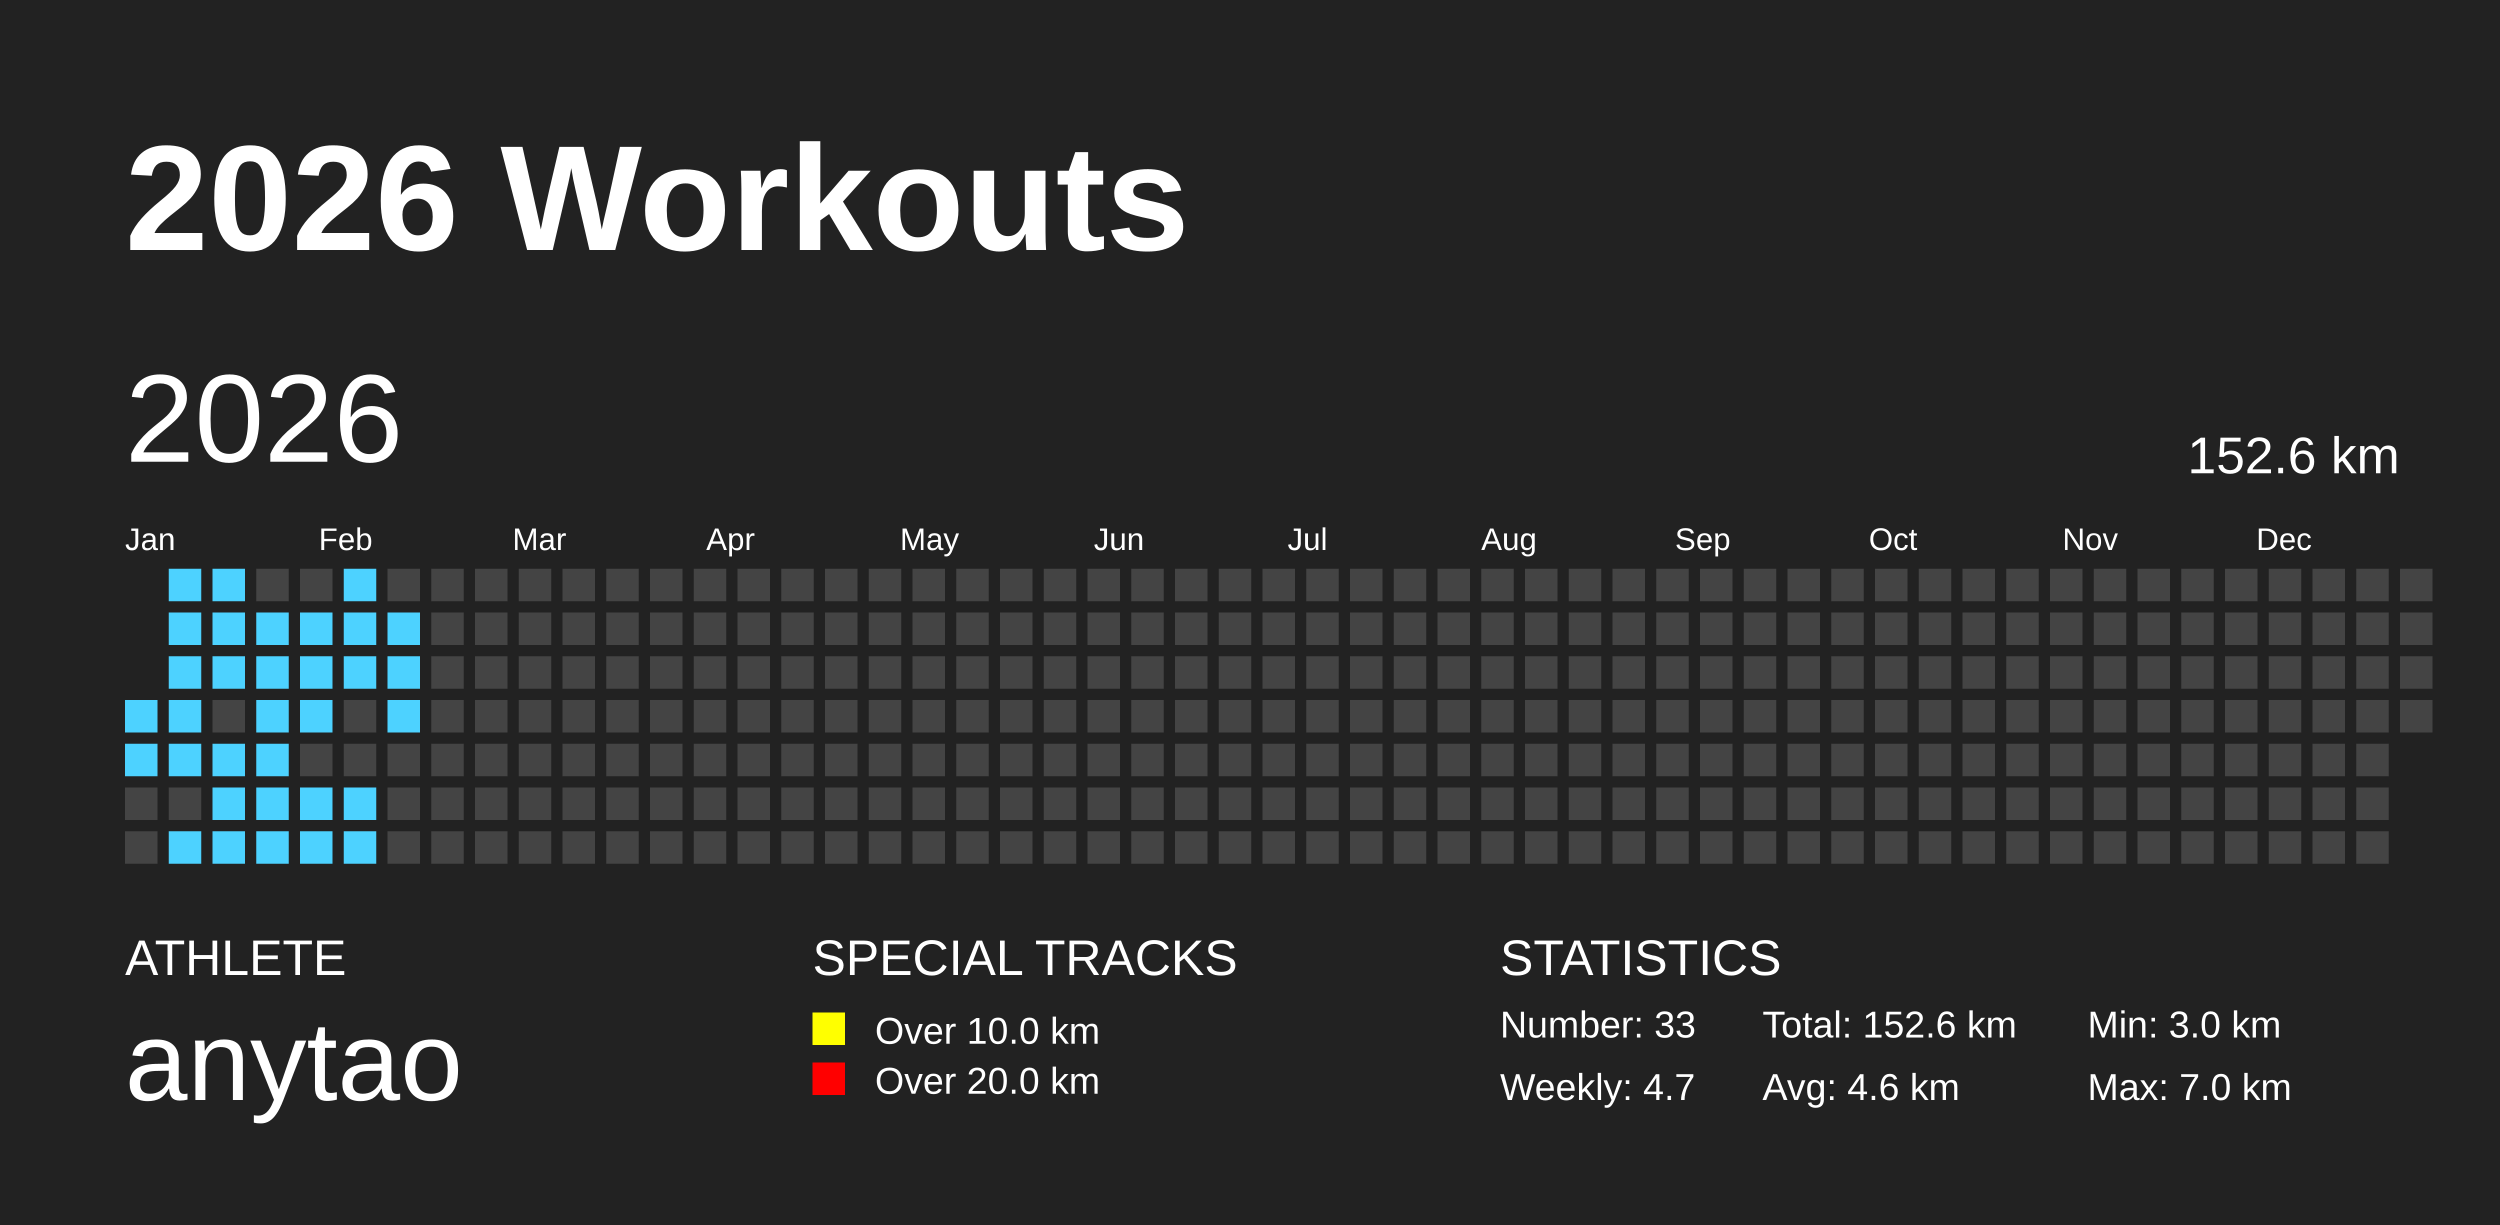
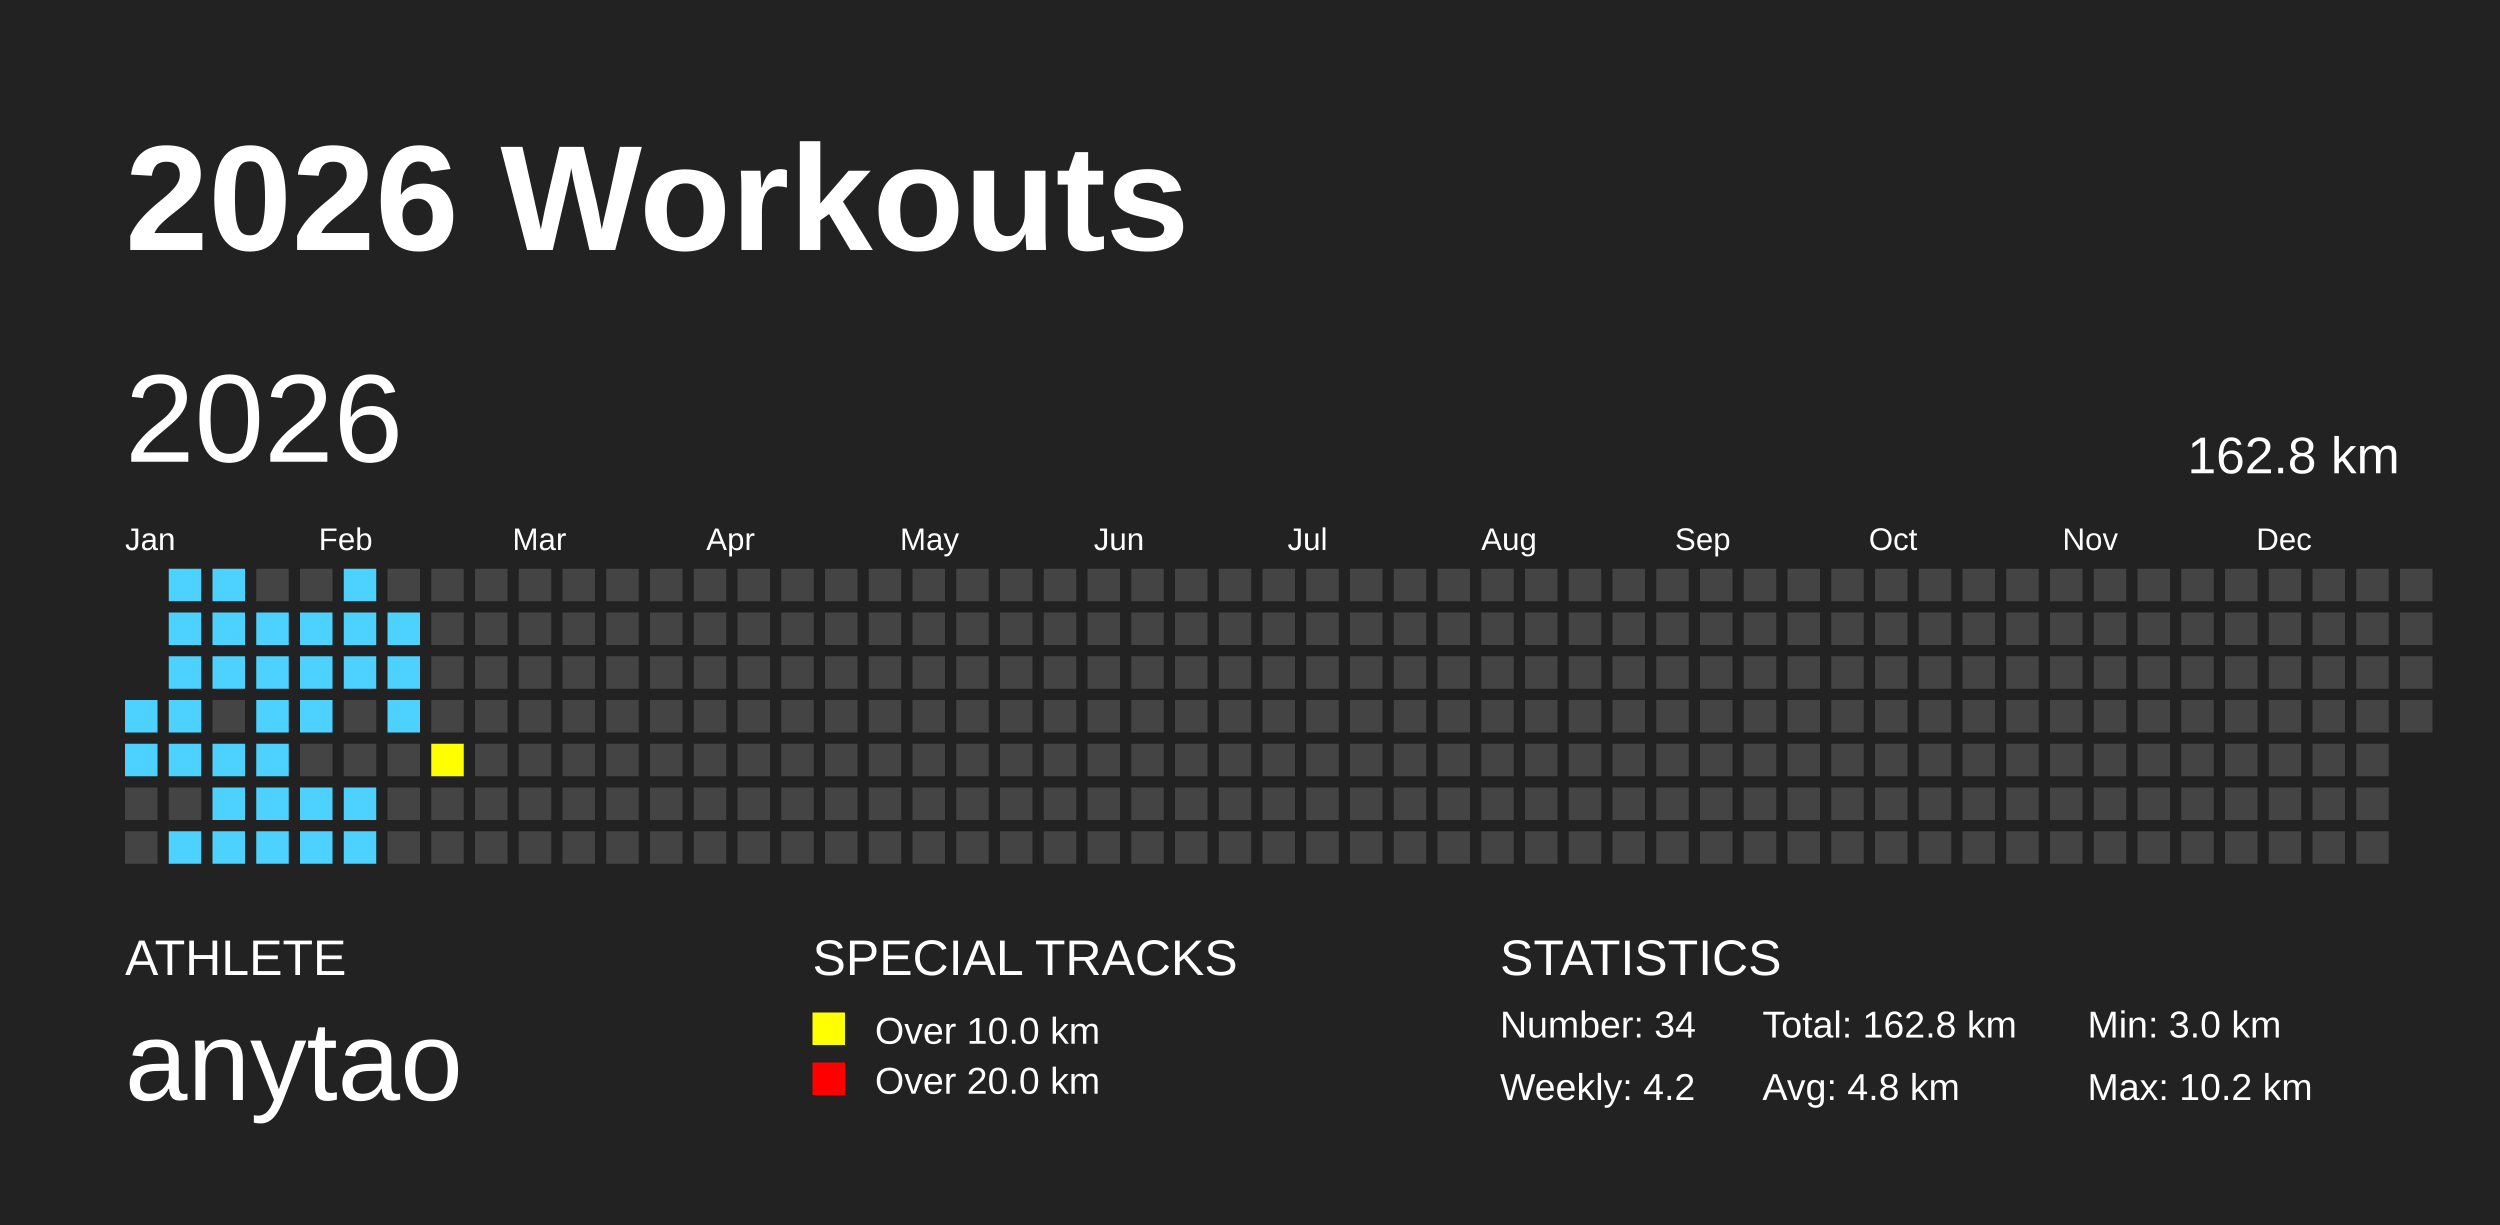
<svg xmlns="http://www.w3.org/2000/svg" baseProfile="full" height="98mm" version="1.1" viewBox="0,0,200,98" width="200mm">
  <defs />
  <rect fill="#222222" height="98" width="200" x="0" y="0" />
  <text fill="#FFFFFF" style="font-size:12px; font-family:Arial; font-weight:bold;" x="10" y="20">2026 Workouts</text>
  <text fill="#FFFFFF" style="font-size:4px; font-family:Arial" x="10" y="78">ATHLETE</text>
  <text fill="#FFFFFF" style="font-size:9px; font-family:Arial" x="10" y="88">anytao</text>
  <text fill="#FFFFFF" style="font-size:4px; font-family:Arial" x="65" y="78">SPECIAL TRACKS</text>
  <rect fill="yellow" height="2.6" width="2.6" x="65" y="81" />
  <text fill="#FFFFFF" style="font-size:3px; font-family:Arial" x="70" y="83.5">Over 10.0 km</text>
  <rect fill="red" height="2.6" width="2.6" x="65" y="85" />
  <text fill="#FFFFFF" style="font-size:3px; font-family:Arial" x="70" y="87.5">Over 20.0 km</text>
  <text fill="#FFFFFF" style="font-size:4px; font-family:Arial" x="120" y="78">STATISTICS</text>
-   <text fill="#FFFFFF" style="font-size:3px; font-family:Arial" x="120" y="83">Number: 33</text>
-   <text fill="#FFFFFF" style="font-size:3px; font-family:Arial" x="120" y="88">Weekly: 4.7</text>
-   <text fill="#FFFFFF" style="font-size:3px; font-family:Arial" x="141" y="83">Total: 152.6 km</text>
-   <text fill="#FFFFFF" style="font-size:3px; font-family:Arial" x="141" y="88">Avg: 4.6 km</text>
+   <text fill="#FFFFFF" style="font-size:3px; font-family:Arial" x="120" y="83">Number: 34</text>
+   <text fill="#FFFFFF" style="font-size:3px; font-family:Arial" x="120" y="88">Weekly: 4.2</text>
+   <text fill="#FFFFFF" style="font-size:3px; font-family:Arial" x="141" y="83">Total: 162.8 km</text>
+   <text fill="#FFFFFF" style="font-size:3px; font-family:Arial" x="141" y="88">Avg: 4.8 km</text>
  <text fill="#FFFFFF" style="font-size:3px; font-family:Arial" x="167" y="83">Min: 3.0 km</text>
-   <text fill="#FFFFFF" style="font-size:3px; font-family:Arial" x="167" y="88">Max: 7.0 km</text>
+   <text fill="#FFFFFF" style="font-size:3px; font-family:Arial" x="167" y="88">Max: 10.2 km</text>
  <text dominant-baseline="hanging" fill="#FFFFFF" style="font-size:10.0px; font-family:Arial;" x="10" y="30">2026</text>
-   <text dominant-baseline="hanging" fill="#FFFFFF" style="font-size:4.125px; font-family:Arial;" x="175" y="35">152.6 km</text>
+   <text dominant-baseline="hanging" fill="#FFFFFF" style="font-size:4.125px; font-family:Arial;" x="175" y="35">162.8 km</text>
  <text fill="#FFFFFF" style="font-size:2.5px; font-family:Arial" x="10.0" y="44">Jan</text>
  <text fill="#FFFFFF" style="font-size:2.5px; font-family:Arial" x="25.5" y="44">Feb</text>
  <text fill="#FFFFFF" style="font-size:2.5px; font-family:Arial" x="41.0" y="44">Mar</text>
  <text fill="#FFFFFF" style="font-size:2.5px; font-family:Arial" x="56.5" y="44">Apr</text>
  <text fill="#FFFFFF" style="font-size:2.5px; font-family:Arial" x="72.0" y="44">May</text>
  <text fill="#FFFFFF" style="font-size:2.5px; font-family:Arial" x="87.5" y="44">Jun</text>
  <text fill="#FFFFFF" style="font-size:2.5px; font-family:Arial" x="103.0" y="44">Jul</text>
  <text fill="#FFFFFF" style="font-size:2.5px; font-family:Arial" x="118.5" y="44">Aug</text>
  <text fill="#FFFFFF" style="font-size:2.5px; font-family:Arial" x="134.0" y="44">Sep</text>
  <text fill="#FFFFFF" style="font-size:2.5px; font-family:Arial" x="149.5" y="44">Oct</text>
  <text fill="#FFFFFF" style="font-size:2.5px; font-family:Arial" x="165.0" y="44">Nov</text>
  <text fill="#FFFFFF" style="font-size:2.5px; font-family:Arial" x="180.5" y="44">Dec</text>
  <rect fill="#4DD2FF" height="2.6" width="2.6" x="10.0" y="56.0" />
  <rect fill="#4DD2FF" height="2.6" width="2.6" x="10.0" y="59.5" />
  <rect fill="#444444" height="2.6" width="2.6" x="10.0" y="63.0" />
  <rect fill="#444444" height="2.6" width="2.6" x="10.0" y="66.5" />
  <rect fill="#4DD2FF" height="2.6" width="2.6" x="13.5" y="45.5" />
  <rect fill="#4DD2FF" height="2.6" width="2.6" x="13.5" y="49.0" />
  <rect fill="#4DD2FF" height="2.6" width="2.6" x="13.5" y="52.5" />
  <rect fill="#4DD2FF" height="2.6" width="2.6" x="13.5" y="56.0" />
  <rect fill="#4DD2FF" height="2.6" width="2.6" x="13.5" y="59.5" />
  <rect fill="#444444" height="2.6" width="2.6" x="13.5" y="63.0" />
  <rect fill="#4DD2FF" height="2.6" width="2.6" x="13.5" y="66.5" />
  <rect fill="#4DD2FF" height="2.6" width="2.6" x="17.0" y="45.5" />
  <rect fill="#4DD2FF" height="2.6" width="2.6" x="17.0" y="49.0" />
  <rect fill="#4DD2FF" height="2.6" width="2.6" x="17.0" y="52.5" />
  <rect fill="#444444" height="2.6" width="2.6" x="17.0" y="56.0" />
  <rect fill="#4DD2FF" height="2.6" width="2.6" x="17.0" y="59.5" />
  <rect fill="#4DD2FF" height="2.6" width="2.6" x="17.0" y="63.0" />
  <rect fill="#4DD2FF" height="2.6" width="2.6" x="17.0" y="66.5" />
  <rect fill="#444444" height="2.6" width="2.6" x="20.5" y="45.5" />
  <rect fill="#4DD2FF" height="2.6" width="2.6" x="20.5" y="49.0" />
  <rect fill="#4DD2FF" height="2.6" width="2.6" x="20.5" y="52.5" />
  <rect fill="#4DD2FF" height="2.6" width="2.6" x="20.5" y="56.0" />
  <rect fill="#4DD2FF" height="2.6" width="2.6" x="20.5" y="59.5" />
  <rect fill="#4DD2FF" height="2.6" width="2.6" x="20.5" y="63.0" />
  <rect fill="#4DD2FF" height="2.6" width="2.6" x="20.5" y="66.5" />
  <rect fill="#444444" height="2.6" width="2.6" x="24.0" y="45.5" />
  <rect fill="#4DD2FF" height="2.6" width="2.6" x="24.0" y="49.0" />
  <rect fill="#4DD2FF" height="2.6" width="2.6" x="24.0" y="52.5" />
  <rect fill="#4DD2FF" height="2.6" width="2.6" x="24.0" y="56.0" />
  <rect fill="#444444" height="2.6" width="2.6" x="24.0" y="59.5" />
  <rect fill="#4DD2FF" height="2.6" width="2.6" x="24.0" y="63.0" />
  <rect fill="#4DD2FF" height="2.6" width="2.6" x="24.0" y="66.5" />
  <rect fill="#4DD2FF" height="2.6" width="2.6" x="27.5" y="45.5" />
  <rect fill="#4DD2FF" height="2.6" width="2.6" x="27.5" y="49.0" />
  <rect fill="#4DD2FF" height="2.6" width="2.6" x="27.5" y="52.5" />
  <rect fill="#444444" height="2.6" width="2.6" x="27.5" y="56.0" />
  <rect fill="#444444" height="2.6" width="2.6" x="27.5" y="59.5" />
  <rect fill="#4DD2FF" height="2.6" width="2.6" x="27.5" y="63.0" />
  <rect fill="#4DD2FF" height="2.6" width="2.6" x="27.5" y="66.5" />
  <rect fill="#444444" height="2.6" width="2.6" x="31.0" y="45.5" />
  <rect fill="#4DD2FF" height="2.6" width="2.6" x="31.0" y="49.0" />
  <rect fill="#4DD2FF" height="2.6" width="2.6" x="31.0" y="52.5" />
  <rect fill="#4DD2FF" height="2.6" width="2.6" x="31.0" y="56.0" />
  <rect fill="#444444" height="2.6" width="2.6" x="31.0" y="59.5" />
  <rect fill="#444444" height="2.6" width="2.6" x="31.0" y="63.0" />
  <rect fill="#444444" height="2.6" width="2.6" x="31.0" y="66.5" />
  <rect fill="#444444" height="2.6" width="2.6" x="34.5" y="45.5" />
  <rect fill="#444444" height="2.6" width="2.6" x="34.5" y="49.0" />
  <rect fill="#444444" height="2.6" width="2.6" x="34.5" y="52.5" />
  <rect fill="#444444" height="2.6" width="2.6" x="34.5" y="56.0" />
-   <rect fill="#444444" height="2.6" width="2.6" x="34.5" y="59.5" />
+   <rect fill="yellow" height="2.6" width="2.6" x="34.5" y="59.5" />
  <rect fill="#444444" height="2.6" width="2.6" x="34.5" y="63.0" />
  <rect fill="#444444" height="2.6" width="2.6" x="34.5" y="66.5" />
  <rect fill="#444444" height="2.6" width="2.6" x="38.0" y="45.5" />
  <rect fill="#444444" height="2.6" width="2.6" x="38.0" y="49.0" />
  <rect fill="#444444" height="2.6" width="2.6" x="38.0" y="52.5" />
  <rect fill="#444444" height="2.6" width="2.6" x="38.0" y="56.0" />
  <rect fill="#444444" height="2.6" width="2.6" x="38.0" y="59.5" />
  <rect fill="#444444" height="2.6" width="2.6" x="38.0" y="63.0" />
  <rect fill="#444444" height="2.6" width="2.6" x="38.0" y="66.5" />
  <rect fill="#444444" height="2.6" width="2.6" x="41.5" y="45.5" />
  <rect fill="#444444" height="2.6" width="2.6" x="41.5" y="49.0" />
  <rect fill="#444444" height="2.6" width="2.6" x="41.5" y="52.5" />
  <rect fill="#444444" height="2.6" width="2.6" x="41.5" y="56.0" />
  <rect fill="#444444" height="2.6" width="2.6" x="41.5" y="59.5" />
  <rect fill="#444444" height="2.6" width="2.6" x="41.5" y="63.0" />
  <rect fill="#444444" height="2.6" width="2.6" x="41.5" y="66.5" />
  <rect fill="#444444" height="2.6" width="2.6" x="45.0" y="45.5" />
  <rect fill="#444444" height="2.6" width="2.6" x="45.0" y="49.0" />
  <rect fill="#444444" height="2.6" width="2.6" x="45.0" y="52.5" />
  <rect fill="#444444" height="2.6" width="2.6" x="45.0" y="56.0" />
  <rect fill="#444444" height="2.6" width="2.6" x="45.0" y="59.5" />
  <rect fill="#444444" height="2.6" width="2.6" x="45.0" y="63.0" />
  <rect fill="#444444" height="2.6" width="2.6" x="45.0" y="66.5" />
  <rect fill="#444444" height="2.6" width="2.6" x="48.5" y="45.5" />
  <rect fill="#444444" height="2.6" width="2.6" x="48.5" y="49.0" />
  <rect fill="#444444" height="2.6" width="2.6" x="48.5" y="52.5" />
  <rect fill="#444444" height="2.6" width="2.6" x="48.5" y="56.0" />
  <rect fill="#444444" height="2.6" width="2.6" x="48.5" y="59.5" />
  <rect fill="#444444" height="2.6" width="2.6" x="48.5" y="63.0" />
  <rect fill="#444444" height="2.6" width="2.6" x="48.5" y="66.5" />
  <rect fill="#444444" height="2.6" width="2.6" x="52.0" y="45.5" />
  <rect fill="#444444" height="2.6" width="2.6" x="52.0" y="49.0" />
  <rect fill="#444444" height="2.6" width="2.6" x="52.0" y="52.5" />
  <rect fill="#444444" height="2.6" width="2.6" x="52.0" y="56.0" />
  <rect fill="#444444" height="2.6" width="2.6" x="52.0" y="59.5" />
  <rect fill="#444444" height="2.6" width="2.6" x="52.0" y="63.0" />
  <rect fill="#444444" height="2.6" width="2.6" x="52.0" y="66.5" />
  <rect fill="#444444" height="2.6" width="2.6" x="55.5" y="45.5" />
  <rect fill="#444444" height="2.6" width="2.6" x="55.5" y="49.0" />
  <rect fill="#444444" height="2.6" width="2.6" x="55.5" y="52.5" />
  <rect fill="#444444" height="2.6" width="2.6" x="55.5" y="56.0" />
  <rect fill="#444444" height="2.6" width="2.6" x="55.5" y="59.5" />
  <rect fill="#444444" height="2.6" width="2.6" x="55.5" y="63.0" />
  <rect fill="#444444" height="2.6" width="2.6" x="55.5" y="66.5" />
  <rect fill="#444444" height="2.6" width="2.6" x="59.0" y="45.5" />
  <rect fill="#444444" height="2.6" width="2.6" x="59.0" y="49.0" />
  <rect fill="#444444" height="2.6" width="2.6" x="59.0" y="52.5" />
  <rect fill="#444444" height="2.6" width="2.6" x="59.0" y="56.0" />
  <rect fill="#444444" height="2.6" width="2.6" x="59.0" y="59.5" />
  <rect fill="#444444" height="2.6" width="2.6" x="59.0" y="63.0" />
  <rect fill="#444444" height="2.6" width="2.6" x="59.0" y="66.5" />
  <rect fill="#444444" height="2.6" width="2.6" x="62.5" y="45.5" />
  <rect fill="#444444" height="2.6" width="2.6" x="62.5" y="49.0" />
  <rect fill="#444444" height="2.6" width="2.6" x="62.5" y="52.5" />
  <rect fill="#444444" height="2.6" width="2.6" x="62.5" y="56.0" />
  <rect fill="#444444" height="2.6" width="2.6" x="62.5" y="59.5" />
  <rect fill="#444444" height="2.6" width="2.6" x="62.5" y="63.0" />
  <rect fill="#444444" height="2.6" width="2.6" x="62.5" y="66.5" />
  <rect fill="#444444" height="2.6" width="2.6" x="66.0" y="45.5" />
  <rect fill="#444444" height="2.6" width="2.6" x="66.0" y="49.0" />
  <rect fill="#444444" height="2.6" width="2.6" x="66.0" y="52.5" />
  <rect fill="#444444" height="2.6" width="2.6" x="66.0" y="56.0" />
  <rect fill="#444444" height="2.6" width="2.6" x="66.0" y="59.5" />
  <rect fill="#444444" height="2.6" width="2.6" x="66.0" y="63.0" />
  <rect fill="#444444" height="2.6" width="2.6" x="66.0" y="66.5" />
  <rect fill="#444444" height="2.6" width="2.6" x="69.5" y="45.5" />
  <rect fill="#444444" height="2.6" width="2.6" x="69.5" y="49.0" />
  <rect fill="#444444" height="2.6" width="2.6" x="69.5" y="52.5" />
  <rect fill="#444444" height="2.6" width="2.6" x="69.5" y="56.0" />
  <rect fill="#444444" height="2.6" width="2.6" x="69.5" y="59.5" />
  <rect fill="#444444" height="2.6" width="2.6" x="69.5" y="63.0" />
  <rect fill="#444444" height="2.6" width="2.6" x="69.5" y="66.5" />
  <rect fill="#444444" height="2.6" width="2.6" x="73.0" y="45.5" />
  <rect fill="#444444" height="2.6" width="2.6" x="73.0" y="49.0" />
  <rect fill="#444444" height="2.6" width="2.6" x="73.0" y="52.5" />
  <rect fill="#444444" height="2.6" width="2.6" x="73.0" y="56.0" />
  <rect fill="#444444" height="2.6" width="2.6" x="73.0" y="59.5" />
  <rect fill="#444444" height="2.6" width="2.6" x="73.0" y="63.0" />
  <rect fill="#444444" height="2.6" width="2.6" x="73.0" y="66.5" />
  <rect fill="#444444" height="2.6" width="2.6" x="76.5" y="45.5" />
  <rect fill="#444444" height="2.6" width="2.6" x="76.5" y="49.0" />
  <rect fill="#444444" height="2.6" width="2.6" x="76.5" y="52.5" />
  <rect fill="#444444" height="2.6" width="2.6" x="76.5" y="56.0" />
  <rect fill="#444444" height="2.6" width="2.6" x="76.5" y="59.5" />
  <rect fill="#444444" height="2.6" width="2.6" x="76.5" y="63.0" />
  <rect fill="#444444" height="2.6" width="2.6" x="76.5" y="66.5" />
  <rect fill="#444444" height="2.6" width="2.6" x="80.0" y="45.5" />
  <rect fill="#444444" height="2.6" width="2.6" x="80.0" y="49.0" />
  <rect fill="#444444" height="2.6" width="2.6" x="80.0" y="52.5" />
  <rect fill="#444444" height="2.6" width="2.6" x="80.0" y="56.0" />
  <rect fill="#444444" height="2.6" width="2.6" x="80.0" y="59.5" />
  <rect fill="#444444" height="2.6" width="2.6" x="80.0" y="63.0" />
  <rect fill="#444444" height="2.6" width="2.6" x="80.0" y="66.5" />
  <rect fill="#444444" height="2.6" width="2.6" x="83.5" y="45.5" />
  <rect fill="#444444" height="2.6" width="2.6" x="83.5" y="49.0" />
  <rect fill="#444444" height="2.6" width="2.6" x="83.5" y="52.5" />
  <rect fill="#444444" height="2.6" width="2.6" x="83.5" y="56.0" />
  <rect fill="#444444" height="2.6" width="2.6" x="83.5" y="59.5" />
  <rect fill="#444444" height="2.6" width="2.6" x="83.5" y="63.0" />
  <rect fill="#444444" height="2.6" width="2.6" x="83.5" y="66.5" />
  <rect fill="#444444" height="2.6" width="2.6" x="87.0" y="45.5" />
  <rect fill="#444444" height="2.6" width="2.6" x="87.0" y="49.0" />
  <rect fill="#444444" height="2.6" width="2.6" x="87.0" y="52.5" />
  <rect fill="#444444" height="2.6" width="2.6" x="87.0" y="56.0" />
  <rect fill="#444444" height="2.6" width="2.6" x="87.0" y="59.5" />
  <rect fill="#444444" height="2.6" width="2.6" x="87.0" y="63.0" />
  <rect fill="#444444" height="2.6" width="2.6" x="87.0" y="66.5" />
  <rect fill="#444444" height="2.6" width="2.6" x="90.5" y="45.5" />
  <rect fill="#444444" height="2.6" width="2.6" x="90.5" y="49.0" />
  <rect fill="#444444" height="2.6" width="2.6" x="90.5" y="52.5" />
  <rect fill="#444444" height="2.6" width="2.6" x="90.5" y="56.0" />
  <rect fill="#444444" height="2.6" width="2.6" x="90.5" y="59.5" />
  <rect fill="#444444" height="2.6" width="2.6" x="90.5" y="63.0" />
  <rect fill="#444444" height="2.6" width="2.6" x="90.5" y="66.5" />
  <rect fill="#444444" height="2.6" width="2.6" x="94.0" y="45.5" />
  <rect fill="#444444" height="2.6" width="2.6" x="94.0" y="49.0" />
  <rect fill="#444444" height="2.6" width="2.6" x="94.0" y="52.5" />
  <rect fill="#444444" height="2.6" width="2.6" x="94.0" y="56.0" />
  <rect fill="#444444" height="2.6" width="2.6" x="94.0" y="59.5" />
  <rect fill="#444444" height="2.6" width="2.6" x="94.0" y="63.0" />
  <rect fill="#444444" height="2.6" width="2.6" x="94.0" y="66.5" />
  <rect fill="#444444" height="2.6" width="2.6" x="97.5" y="45.5" />
  <rect fill="#444444" height="2.6" width="2.6" x="97.5" y="49.0" />
  <rect fill="#444444" height="2.6" width="2.6" x="97.5" y="52.5" />
  <rect fill="#444444" height="2.6" width="2.6" x="97.5" y="56.0" />
  <rect fill="#444444" height="2.6" width="2.6" x="97.5" y="59.5" />
  <rect fill="#444444" height="2.6" width="2.6" x="97.5" y="63.0" />
  <rect fill="#444444" height="2.6" width="2.6" x="97.5" y="66.5" />
  <rect fill="#444444" height="2.6" width="2.6" x="101.0" y="45.5" />
  <rect fill="#444444" height="2.6" width="2.6" x="101.0" y="49.0" />
  <rect fill="#444444" height="2.6" width="2.6" x="101.0" y="52.5" />
  <rect fill="#444444" height="2.6" width="2.6" x="101.0" y="56.0" />
  <rect fill="#444444" height="2.6" width="2.6" x="101.0" y="59.5" />
  <rect fill="#444444" height="2.6" width="2.6" x="101.0" y="63.0" />
  <rect fill="#444444" height="2.6" width="2.6" x="101.0" y="66.5" />
  <rect fill="#444444" height="2.6" width="2.6" x="104.5" y="45.5" />
  <rect fill="#444444" height="2.6" width="2.6" x="104.5" y="49.0" />
  <rect fill="#444444" height="2.6" width="2.6" x="104.5" y="52.5" />
  <rect fill="#444444" height="2.6" width="2.6" x="104.5" y="56.0" />
  <rect fill="#444444" height="2.6" width="2.6" x="104.5" y="59.5" />
  <rect fill="#444444" height="2.6" width="2.6" x="104.5" y="63.0" />
  <rect fill="#444444" height="2.6" width="2.6" x="104.5" y="66.5" />
  <rect fill="#444444" height="2.6" width="2.6" x="108.0" y="45.5" />
  <rect fill="#444444" height="2.6" width="2.6" x="108.0" y="49.0" />
  <rect fill="#444444" height="2.6" width="2.6" x="108.0" y="52.5" />
  <rect fill="#444444" height="2.6" width="2.6" x="108.0" y="56.0" />
  <rect fill="#444444" height="2.6" width="2.6" x="108.0" y="59.5" />
  <rect fill="#444444" height="2.6" width="2.6" x="108.0" y="63.0" />
  <rect fill="#444444" height="2.6" width="2.6" x="108.0" y="66.5" />
  <rect fill="#444444" height="2.6" width="2.6" x="111.5" y="45.5" />
  <rect fill="#444444" height="2.6" width="2.6" x="111.5" y="49.0" />
  <rect fill="#444444" height="2.6" width="2.6" x="111.5" y="52.5" />
  <rect fill="#444444" height="2.6" width="2.6" x="111.5" y="56.0" />
  <rect fill="#444444" height="2.6" width="2.6" x="111.5" y="59.5" />
  <rect fill="#444444" height="2.6" width="2.6" x="111.5" y="63.0" />
  <rect fill="#444444" height="2.6" width="2.6" x="111.5" y="66.5" />
  <rect fill="#444444" height="2.6" width="2.6" x="115.0" y="45.5" />
  <rect fill="#444444" height="2.6" width="2.6" x="115.0" y="49.0" />
  <rect fill="#444444" height="2.6" width="2.6" x="115.0" y="52.5" />
  <rect fill="#444444" height="2.6" width="2.6" x="115.0" y="56.0" />
  <rect fill="#444444" height="2.6" width="2.6" x="115.0" y="59.5" />
  <rect fill="#444444" height="2.6" width="2.6" x="115.0" y="63.0" />
  <rect fill="#444444" height="2.6" width="2.6" x="115.0" y="66.5" />
  <rect fill="#444444" height="2.6" width="2.6" x="118.5" y="45.5" />
  <rect fill="#444444" height="2.6" width="2.6" x="118.5" y="49.0" />
  <rect fill="#444444" height="2.6" width="2.6" x="118.5" y="52.5" />
  <rect fill="#444444" height="2.6" width="2.6" x="118.5" y="56.0" />
  <rect fill="#444444" height="2.6" width="2.6" x="118.5" y="59.5" />
  <rect fill="#444444" height="2.6" width="2.6" x="118.5" y="63.0" />
  <rect fill="#444444" height="2.6" width="2.6" x="118.5" y="66.5" />
  <rect fill="#444444" height="2.6" width="2.6" x="122.0" y="45.5" />
  <rect fill="#444444" height="2.6" width="2.6" x="122.0" y="49.0" />
  <rect fill="#444444" height="2.6" width="2.6" x="122.0" y="52.5" />
  <rect fill="#444444" height="2.6" width="2.6" x="122.0" y="56.0" />
  <rect fill="#444444" height="2.6" width="2.6" x="122.0" y="59.5" />
  <rect fill="#444444" height="2.6" width="2.6" x="122.0" y="63.0" />
  <rect fill="#444444" height="2.6" width="2.6" x="122.0" y="66.5" />
  <rect fill="#444444" height="2.6" width="2.6" x="125.5" y="45.5" />
  <rect fill="#444444" height="2.6" width="2.6" x="125.5" y="49.0" />
  <rect fill="#444444" height="2.6" width="2.6" x="125.5" y="52.5" />
  <rect fill="#444444" height="2.6" width="2.6" x="125.5" y="56.0" />
  <rect fill="#444444" height="2.6" width="2.6" x="125.5" y="59.5" />
  <rect fill="#444444" height="2.6" width="2.6" x="125.5" y="63.0" />
  <rect fill="#444444" height="2.6" width="2.6" x="125.5" y="66.5" />
  <rect fill="#444444" height="2.6" width="2.6" x="129.0" y="45.5" />
  <rect fill="#444444" height="2.6" width="2.6" x="129.0" y="49.0" />
  <rect fill="#444444" height="2.6" width="2.6" x="129.0" y="52.5" />
  <rect fill="#444444" height="2.6" width="2.6" x="129.0" y="56.0" />
  <rect fill="#444444" height="2.6" width="2.6" x="129.0" y="59.5" />
  <rect fill="#444444" height="2.6" width="2.6" x="129.0" y="63.0" />
  <rect fill="#444444" height="2.6" width="2.6" x="129.0" y="66.5" />
  <rect fill="#444444" height="2.6" width="2.6" x="132.5" y="45.5" />
  <rect fill="#444444" height="2.6" width="2.6" x="132.5" y="49.0" />
  <rect fill="#444444" height="2.6" width="2.6" x="132.5" y="52.5" />
  <rect fill="#444444" height="2.6" width="2.6" x="132.5" y="56.0" />
  <rect fill="#444444" height="2.6" width="2.6" x="132.5" y="59.5" />
  <rect fill="#444444" height="2.6" width="2.6" x="132.5" y="63.0" />
  <rect fill="#444444" height="2.6" width="2.6" x="132.5" y="66.5" />
  <rect fill="#444444" height="2.6" width="2.6" x="136.0" y="45.5" />
  <rect fill="#444444" height="2.6" width="2.6" x="136.0" y="49.0" />
  <rect fill="#444444" height="2.6" width="2.6" x="136.0" y="52.5" />
  <rect fill="#444444" height="2.6" width="2.6" x="136.0" y="56.0" />
  <rect fill="#444444" height="2.6" width="2.6" x="136.0" y="59.5" />
  <rect fill="#444444" height="2.6" width="2.6" x="136.0" y="63.0" />
  <rect fill="#444444" height="2.6" width="2.6" x="136.0" y="66.5" />
  <rect fill="#444444" height="2.6" width="2.6" x="139.5" y="45.5" />
  <rect fill="#444444" height="2.6" width="2.6" x="139.5" y="49.0" />
  <rect fill="#444444" height="2.6" width="2.6" x="139.5" y="52.5" />
  <rect fill="#444444" height="2.6" width="2.6" x="139.5" y="56.0" />
  <rect fill="#444444" height="2.6" width="2.6" x="139.5" y="59.5" />
  <rect fill="#444444" height="2.6" width="2.6" x="139.5" y="63.0" />
  <rect fill="#444444" height="2.6" width="2.6" x="139.5" y="66.5" />
  <rect fill="#444444" height="2.6" width="2.6" x="143.0" y="45.5" />
  <rect fill="#444444" height="2.6" width="2.6" x="143.0" y="49.0" />
  <rect fill="#444444" height="2.6" width="2.6" x="143.0" y="52.5" />
  <rect fill="#444444" height="2.6" width="2.6" x="143.0" y="56.0" />
  <rect fill="#444444" height="2.6" width="2.6" x="143.0" y="59.5" />
  <rect fill="#444444" height="2.6" width="2.6" x="143.0" y="63.0" />
  <rect fill="#444444" height="2.6" width="2.6" x="143.0" y="66.5" />
  <rect fill="#444444" height="2.6" width="2.6" x="146.5" y="45.5" />
  <rect fill="#444444" height="2.6" width="2.6" x="146.5" y="49.0" />
  <rect fill="#444444" height="2.6" width="2.6" x="146.5" y="52.5" />
  <rect fill="#444444" height="2.6" width="2.6" x="146.5" y="56.0" />
  <rect fill="#444444" height="2.6" width="2.6" x="146.5" y="59.5" />
  <rect fill="#444444" height="2.6" width="2.6" x="146.5" y="63.0" />
  <rect fill="#444444" height="2.6" width="2.6" x="146.5" y="66.5" />
  <rect fill="#444444" height="2.6" width="2.6" x="150.0" y="45.5" />
  <rect fill="#444444" height="2.6" width="2.6" x="150.0" y="49.0" />
  <rect fill="#444444" height="2.6" width="2.6" x="150.0" y="52.5" />
  <rect fill="#444444" height="2.6" width="2.6" x="150.0" y="56.0" />
  <rect fill="#444444" height="2.6" width="2.6" x="150.0" y="59.5" />
  <rect fill="#444444" height="2.6" width="2.6" x="150.0" y="63.0" />
  <rect fill="#444444" height="2.6" width="2.6" x="150.0" y="66.5" />
  <rect fill="#444444" height="2.6" width="2.6" x="153.5" y="45.5" />
  <rect fill="#444444" height="2.6" width="2.6" x="153.5" y="49.0" />
  <rect fill="#444444" height="2.6" width="2.6" x="153.5" y="52.5" />
  <rect fill="#444444" height="2.6" width="2.6" x="153.5" y="56.0" />
  <rect fill="#444444" height="2.6" width="2.6" x="153.5" y="59.5" />
  <rect fill="#444444" height="2.6" width="2.6" x="153.5" y="63.0" />
  <rect fill="#444444" height="2.6" width="2.6" x="153.5" y="66.5" />
  <rect fill="#444444" height="2.6" width="2.6" x="157.0" y="45.5" />
  <rect fill="#444444" height="2.6" width="2.6" x="157.0" y="49.0" />
  <rect fill="#444444" height="2.6" width="2.6" x="157.0" y="52.5" />
  <rect fill="#444444" height="2.6" width="2.6" x="157.0" y="56.0" />
  <rect fill="#444444" height="2.6" width="2.6" x="157.0" y="59.5" />
  <rect fill="#444444" height="2.6" width="2.6" x="157.0" y="63.0" />
  <rect fill="#444444" height="2.6" width="2.6" x="157.0" y="66.5" />
  <rect fill="#444444" height="2.6" width="2.6" x="160.5" y="45.5" />
  <rect fill="#444444" height="2.6" width="2.6" x="160.5" y="49.0" />
  <rect fill="#444444" height="2.6" width="2.6" x="160.5" y="52.5" />
  <rect fill="#444444" height="2.6" width="2.6" x="160.5" y="56.0" />
  <rect fill="#444444" height="2.6" width="2.6" x="160.5" y="59.5" />
  <rect fill="#444444" height="2.6" width="2.6" x="160.5" y="63.0" />
  <rect fill="#444444" height="2.6" width="2.6" x="160.5" y="66.5" />
  <rect fill="#444444" height="2.6" width="2.6" x="164.0" y="45.5" />
  <rect fill="#444444" height="2.6" width="2.6" x="164.0" y="49.0" />
  <rect fill="#444444" height="2.6" width="2.6" x="164.0" y="52.5" />
  <rect fill="#444444" height="2.6" width="2.6" x="164.0" y="56.0" />
  <rect fill="#444444" height="2.6" width="2.6" x="164.0" y="59.5" />
  <rect fill="#444444" height="2.6" width="2.6" x="164.0" y="63.0" />
  <rect fill="#444444" height="2.6" width="2.6" x="164.0" y="66.5" />
  <rect fill="#444444" height="2.6" width="2.6" x="167.5" y="45.5" />
  <rect fill="#444444" height="2.6" width="2.6" x="167.5" y="49.0" />
  <rect fill="#444444" height="2.6" width="2.6" x="167.5" y="52.5" />
  <rect fill="#444444" height="2.6" width="2.6" x="167.5" y="56.0" />
  <rect fill="#444444" height="2.6" width="2.6" x="167.5" y="59.5" />
  <rect fill="#444444" height="2.6" width="2.6" x="167.5" y="63.0" />
  <rect fill="#444444" height="2.6" width="2.6" x="167.5" y="66.5" />
  <rect fill="#444444" height="2.6" width="2.6" x="171.0" y="45.5" />
  <rect fill="#444444" height="2.6" width="2.6" x="171.0" y="49.0" />
  <rect fill="#444444" height="2.6" width="2.6" x="171.0" y="52.5" />
  <rect fill="#444444" height="2.6" width="2.6" x="171.0" y="56.0" />
  <rect fill="#444444" height="2.6" width="2.6" x="171.0" y="59.5" />
  <rect fill="#444444" height="2.6" width="2.6" x="171.0" y="63.0" />
  <rect fill="#444444" height="2.6" width="2.6" x="171.0" y="66.5" />
  <rect fill="#444444" height="2.6" width="2.6" x="174.5" y="45.5" />
  <rect fill="#444444" height="2.6" width="2.6" x="174.5" y="49.0" />
  <rect fill="#444444" height="2.6" width="2.6" x="174.5" y="52.5" />
  <rect fill="#444444" height="2.6" width="2.6" x="174.5" y="56.0" />
  <rect fill="#444444" height="2.6" width="2.6" x="174.5" y="59.5" />
  <rect fill="#444444" height="2.6" width="2.6" x="174.5" y="63.0" />
  <rect fill="#444444" height="2.6" width="2.6" x="174.5" y="66.5" />
  <rect fill="#444444" height="2.6" width="2.6" x="178.0" y="45.5" />
  <rect fill="#444444" height="2.6" width="2.6" x="178.0" y="49.0" />
  <rect fill="#444444" height="2.6" width="2.6" x="178.0" y="52.5" />
  <rect fill="#444444" height="2.6" width="2.6" x="178.0" y="56.0" />
  <rect fill="#444444" height="2.6" width="2.6" x="178.0" y="59.5" />
  <rect fill="#444444" height="2.6" width="2.6" x="178.0" y="63.0" />
  <rect fill="#444444" height="2.6" width="2.6" x="178.0" y="66.5" />
  <rect fill="#444444" height="2.6" width="2.6" x="181.5" y="45.5" />
  <rect fill="#444444" height="2.6" width="2.6" x="181.5" y="49.0" />
  <rect fill="#444444" height="2.6" width="2.6" x="181.5" y="52.5" />
  <rect fill="#444444" height="2.6" width="2.6" x="181.5" y="56.0" />
  <rect fill="#444444" height="2.6" width="2.6" x="181.5" y="59.5" />
  <rect fill="#444444" height="2.6" width="2.6" x="181.5" y="63.0" />
  <rect fill="#444444" height="2.6" width="2.6" x="181.5" y="66.5" />
  <rect fill="#444444" height="2.6" width="2.6" x="185.0" y="45.5" />
  <rect fill="#444444" height="2.6" width="2.6" x="185.0" y="49.0" />
  <rect fill="#444444" height="2.6" width="2.6" x="185.0" y="52.5" />
  <rect fill="#444444" height="2.6" width="2.6" x="185.0" y="56.0" />
  <rect fill="#444444" height="2.6" width="2.6" x="185.0" y="59.5" />
  <rect fill="#444444" height="2.6" width="2.6" x="185.0" y="63.0" />
  <rect fill="#444444" height="2.6" width="2.6" x="185.0" y="66.5" />
  <rect fill="#444444" height="2.6" width="2.6" x="188.5" y="45.5" />
  <rect fill="#444444" height="2.6" width="2.6" x="188.5" y="49.0" />
  <rect fill="#444444" height="2.6" width="2.6" x="188.5" y="52.5" />
  <rect fill="#444444" height="2.6" width="2.6" x="188.5" y="56.0" />
  <rect fill="#444444" height="2.6" width="2.6" x="188.5" y="59.5" />
  <rect fill="#444444" height="2.6" width="2.6" x="188.5" y="63.0" />
  <rect fill="#444444" height="2.6" width="2.6" x="188.5" y="66.5" />
  <rect fill="#444444" height="2.6" width="2.6" x="192.0" y="45.5" />
  <rect fill="#444444" height="2.6" width="2.6" x="192.0" y="49.0" />
  <rect fill="#444444" height="2.6" width="2.6" x="192.0" y="52.5" />
  <rect fill="#444444" height="2.6" width="2.6" x="192.0" y="56.0" />
</svg>
